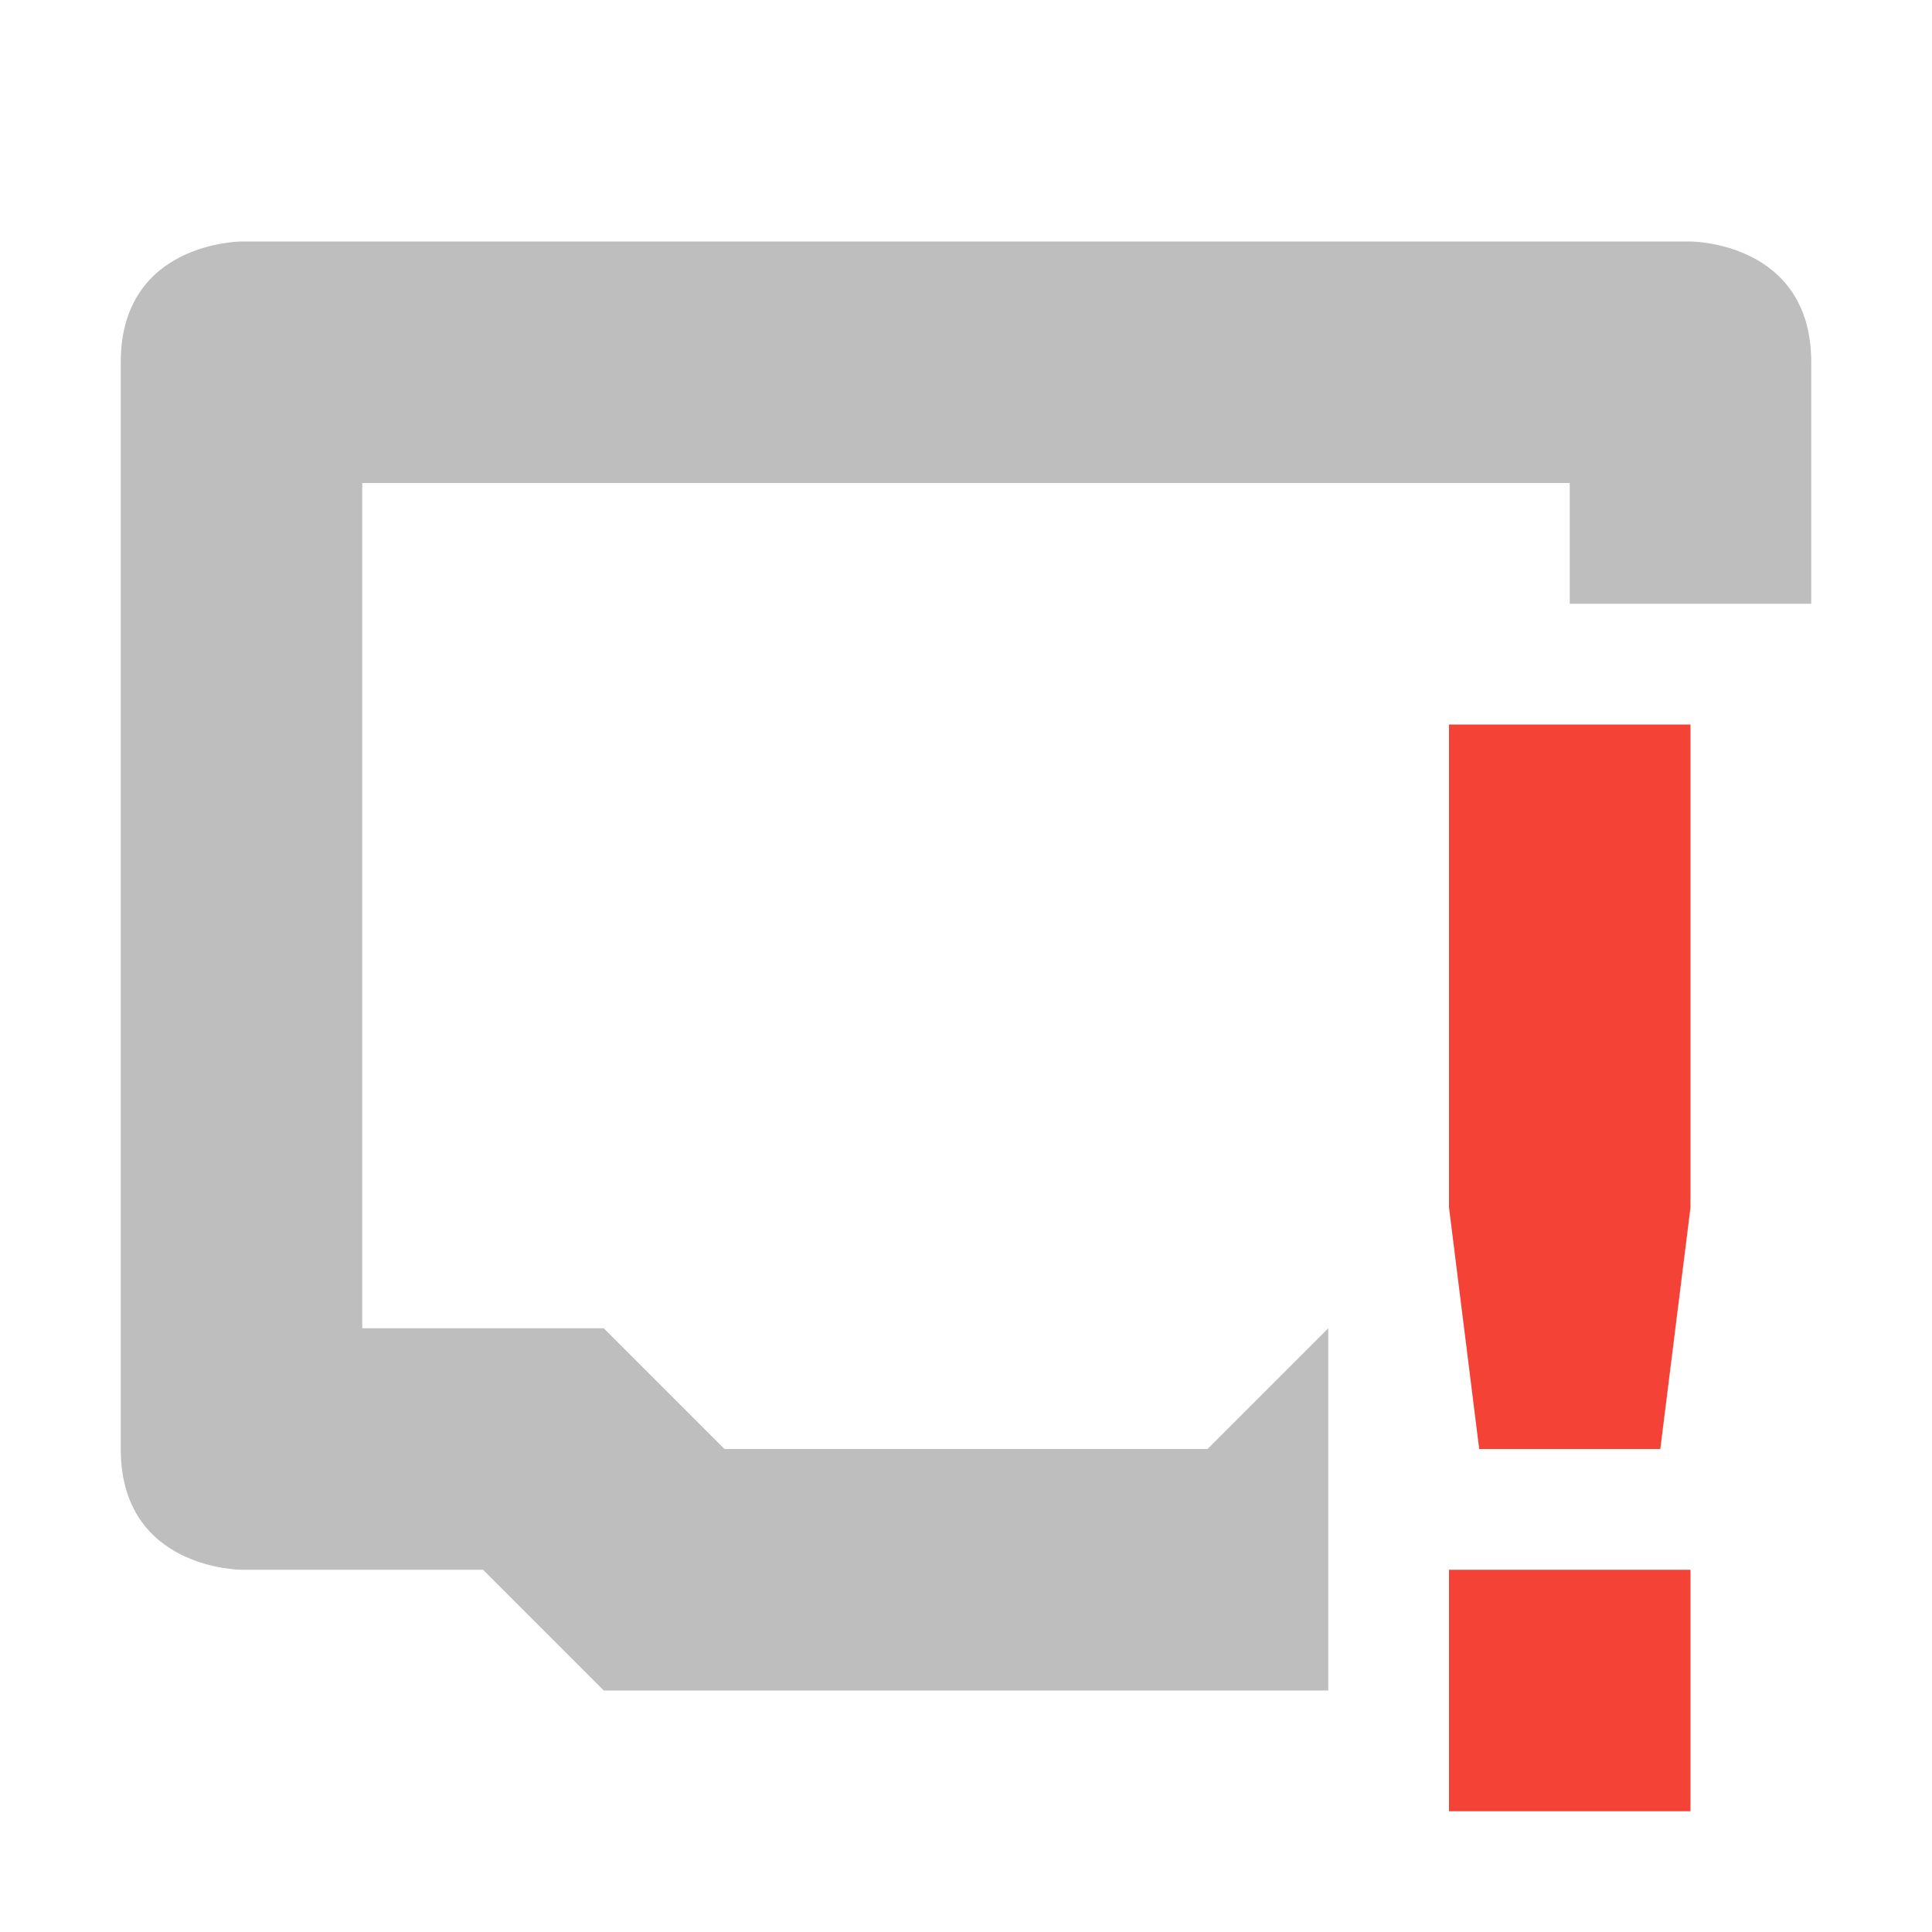
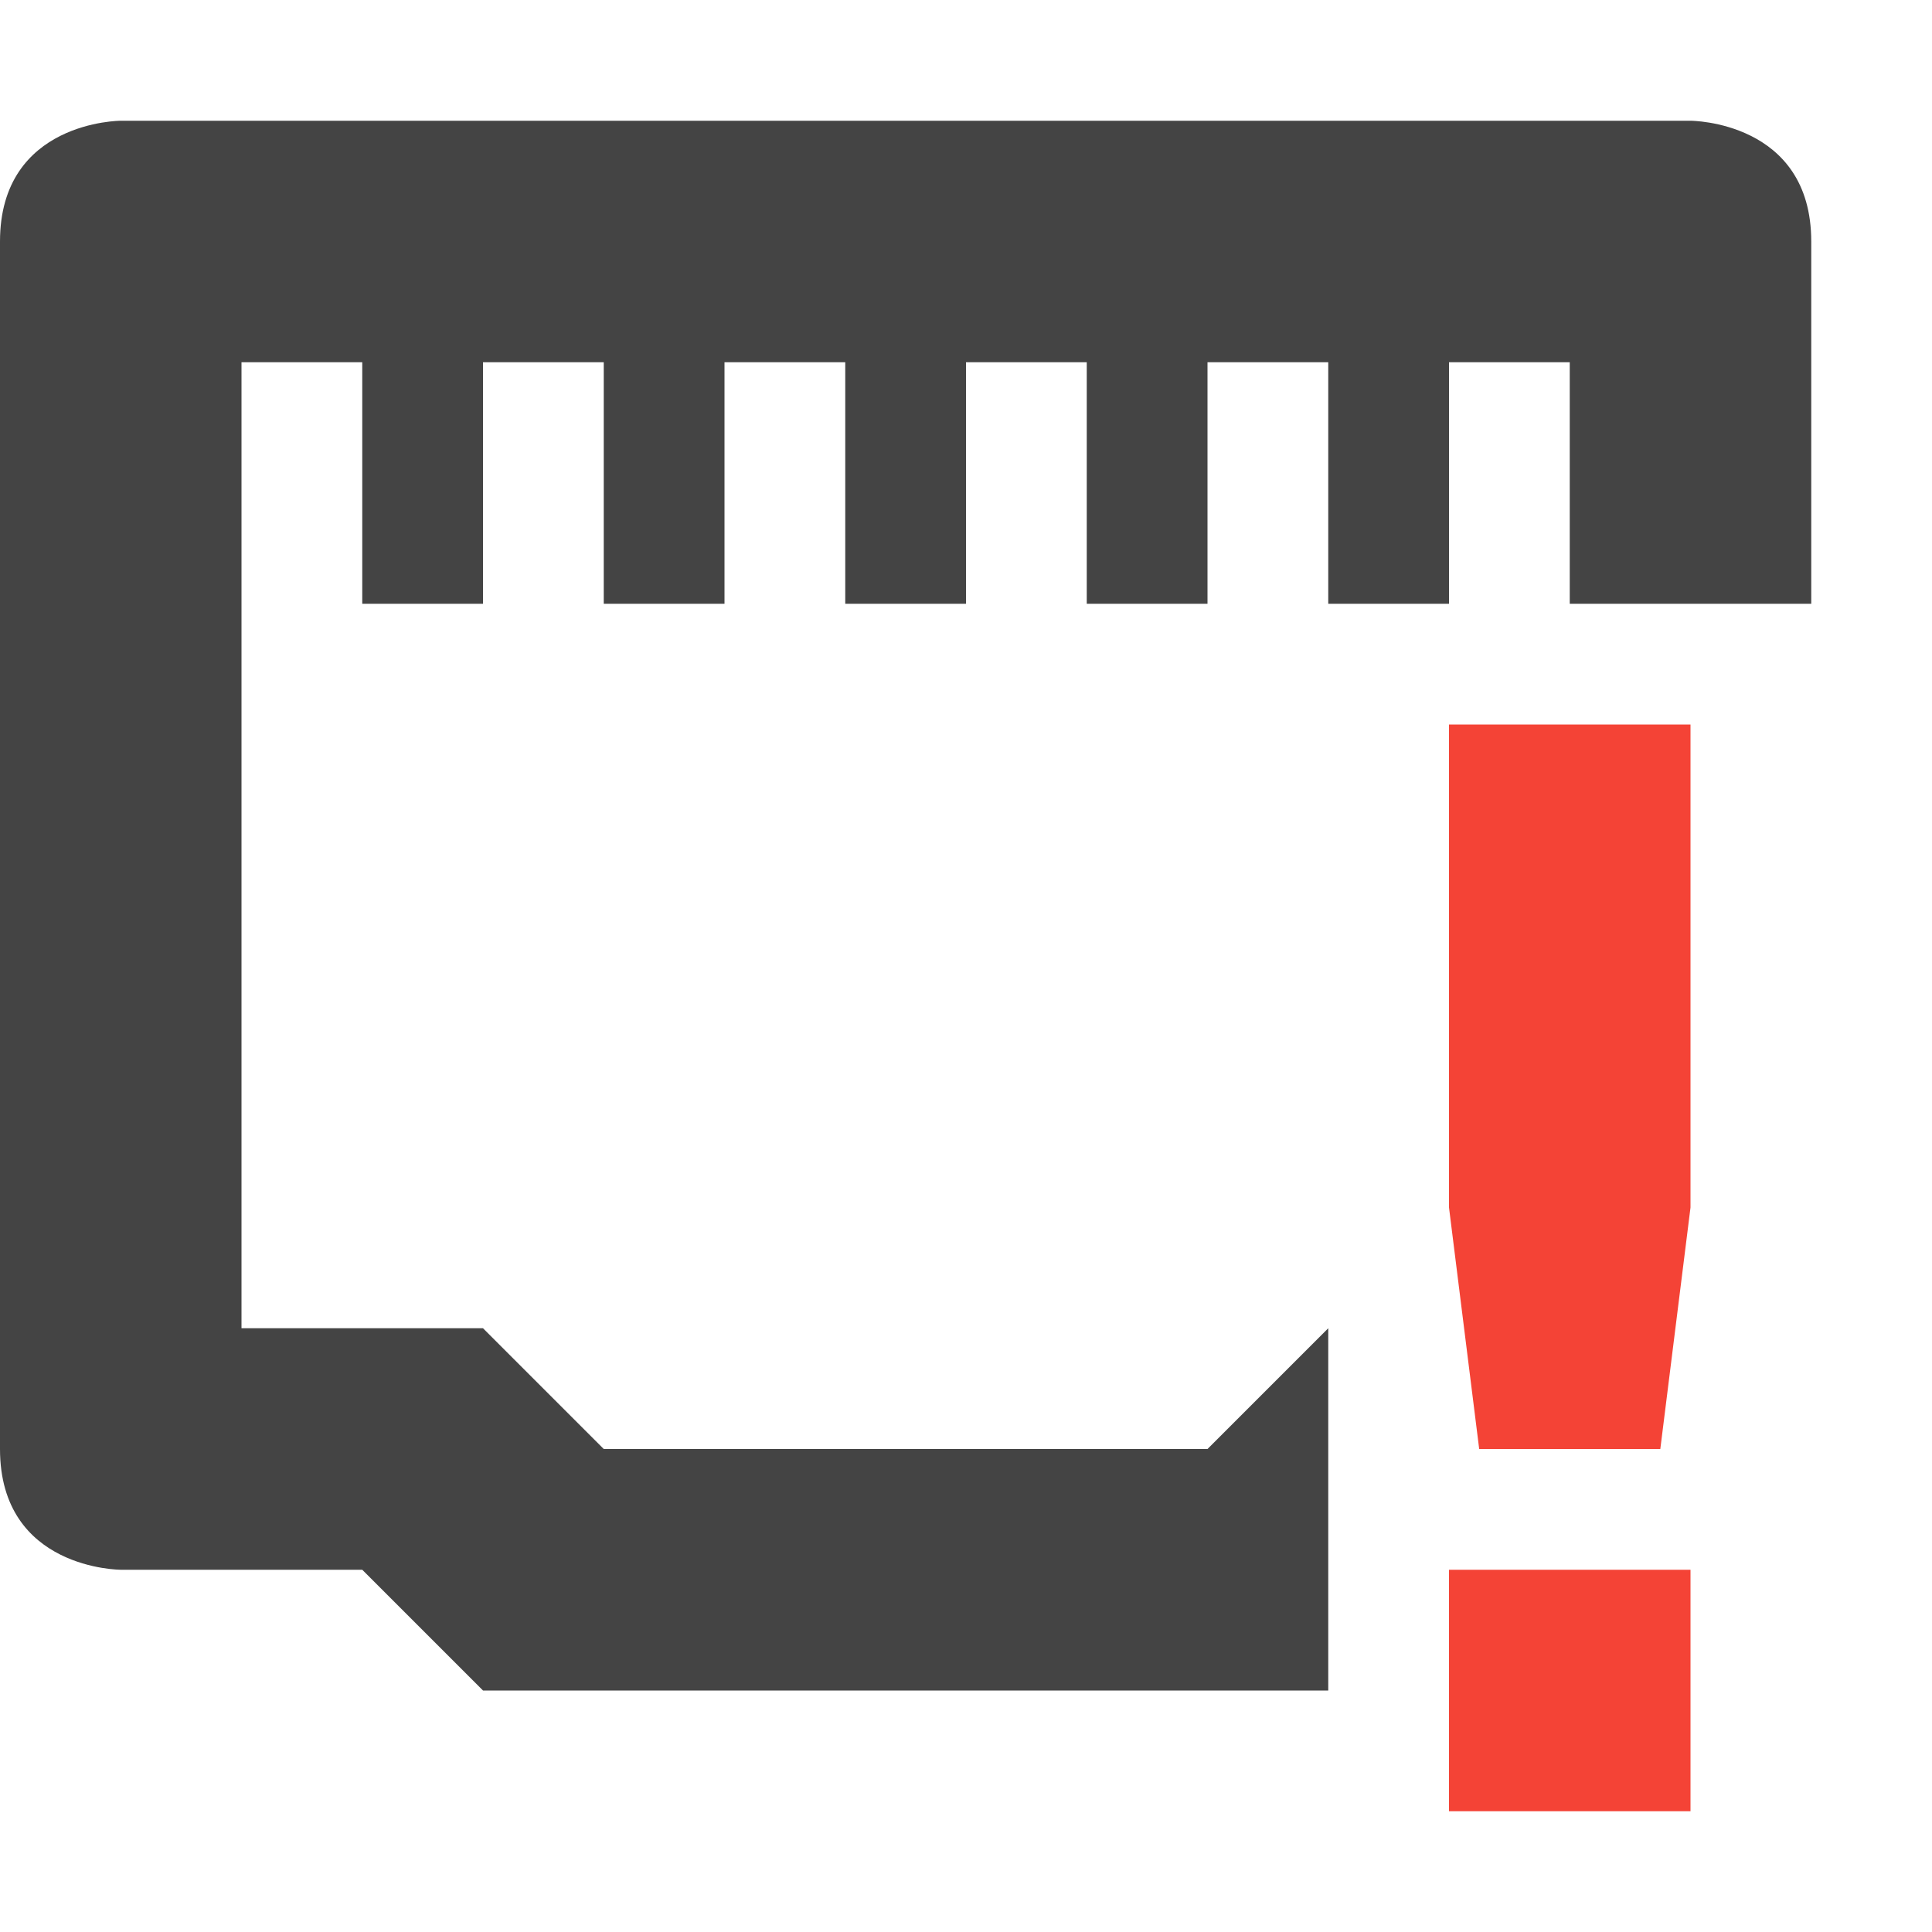
<svg xmlns="http://www.w3.org/2000/svg" width="16" height="16" version="1.1">
-   <path style="opacity:.35;fill:#444444" d="M 2,2 C 2,2 1,2 1,3 V 12 C 1,13 2,13 2,13 H 4 L 5,14 H 11 V 11 L 10,12 H 6 L 5,11 H 3 V 4 H 13 V 5 H 15 V 3 C 15,2 14,2 14,2 Z" />
-   <path style="fill:#f44336" class="error" d="M 12,6 V 10 L 12.25,12 H 13.75 L 14,10 V 6 Z M 12,13 V 15 H 14 V 13 Z" />
+   <path style="fill:#444444" d="M 1 1 C 1 1 0 1 0 2 L 0 12 C 0 13 1 13 1 13 L 3 13 L 4 14 L 11 14 L 11 11 L 10 12 L 5 12 L 4 11 L 2 11 L 2 3 L 3 3 L 3 5 L 4 5 L 4 3 L 5 3 L 5 5 L 6 5 L 6 3 L 7 3 L 7 5 L 8 5 L 8 3 L 9 3 L 9 5 L 10 5 L 10 3 L 11 3 L 11 5 L 12 5 L 12 3 L 13 3 L 13 5 L 15 5 L 15 2 C 15 1 14 1 14 1 L 1 1 z" />
+   <path style="fill:#f44336" class="error" d="m 12,6 v 4 l 0.25,2 h 1.5 L 14,10 V 6 Z m 0,7 v 2 h 2 v -2 z" />
</svg>
